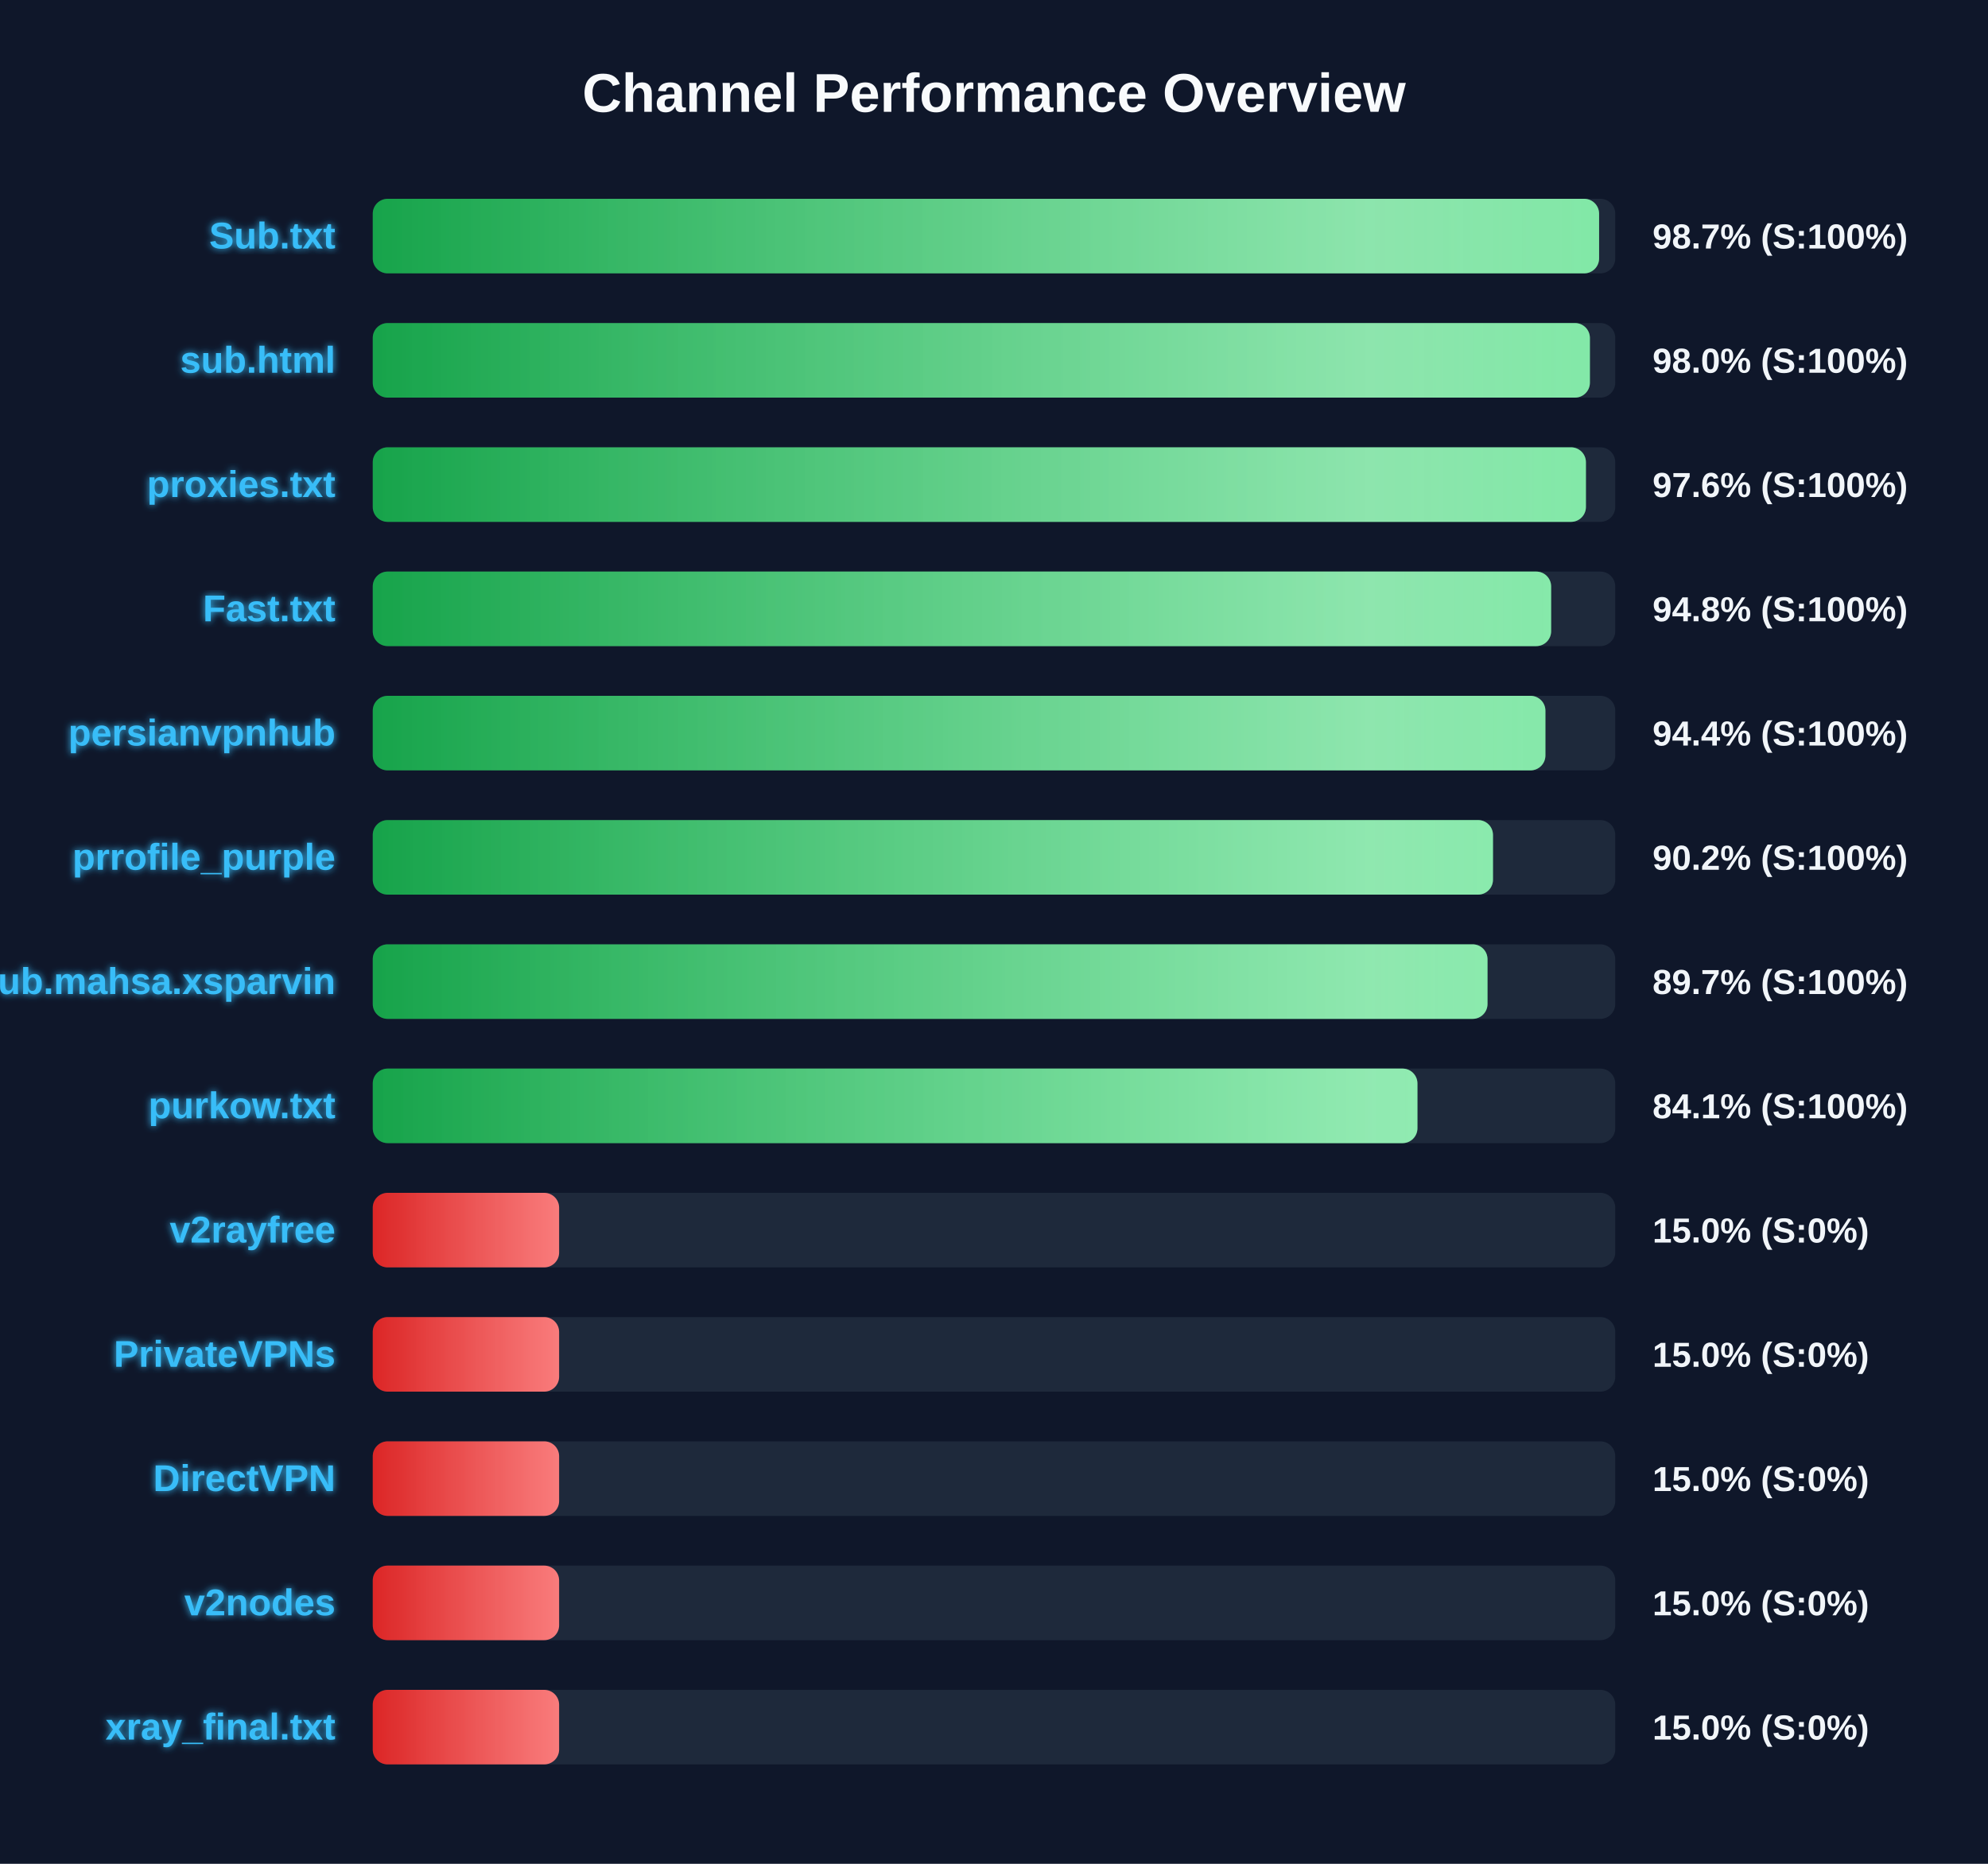
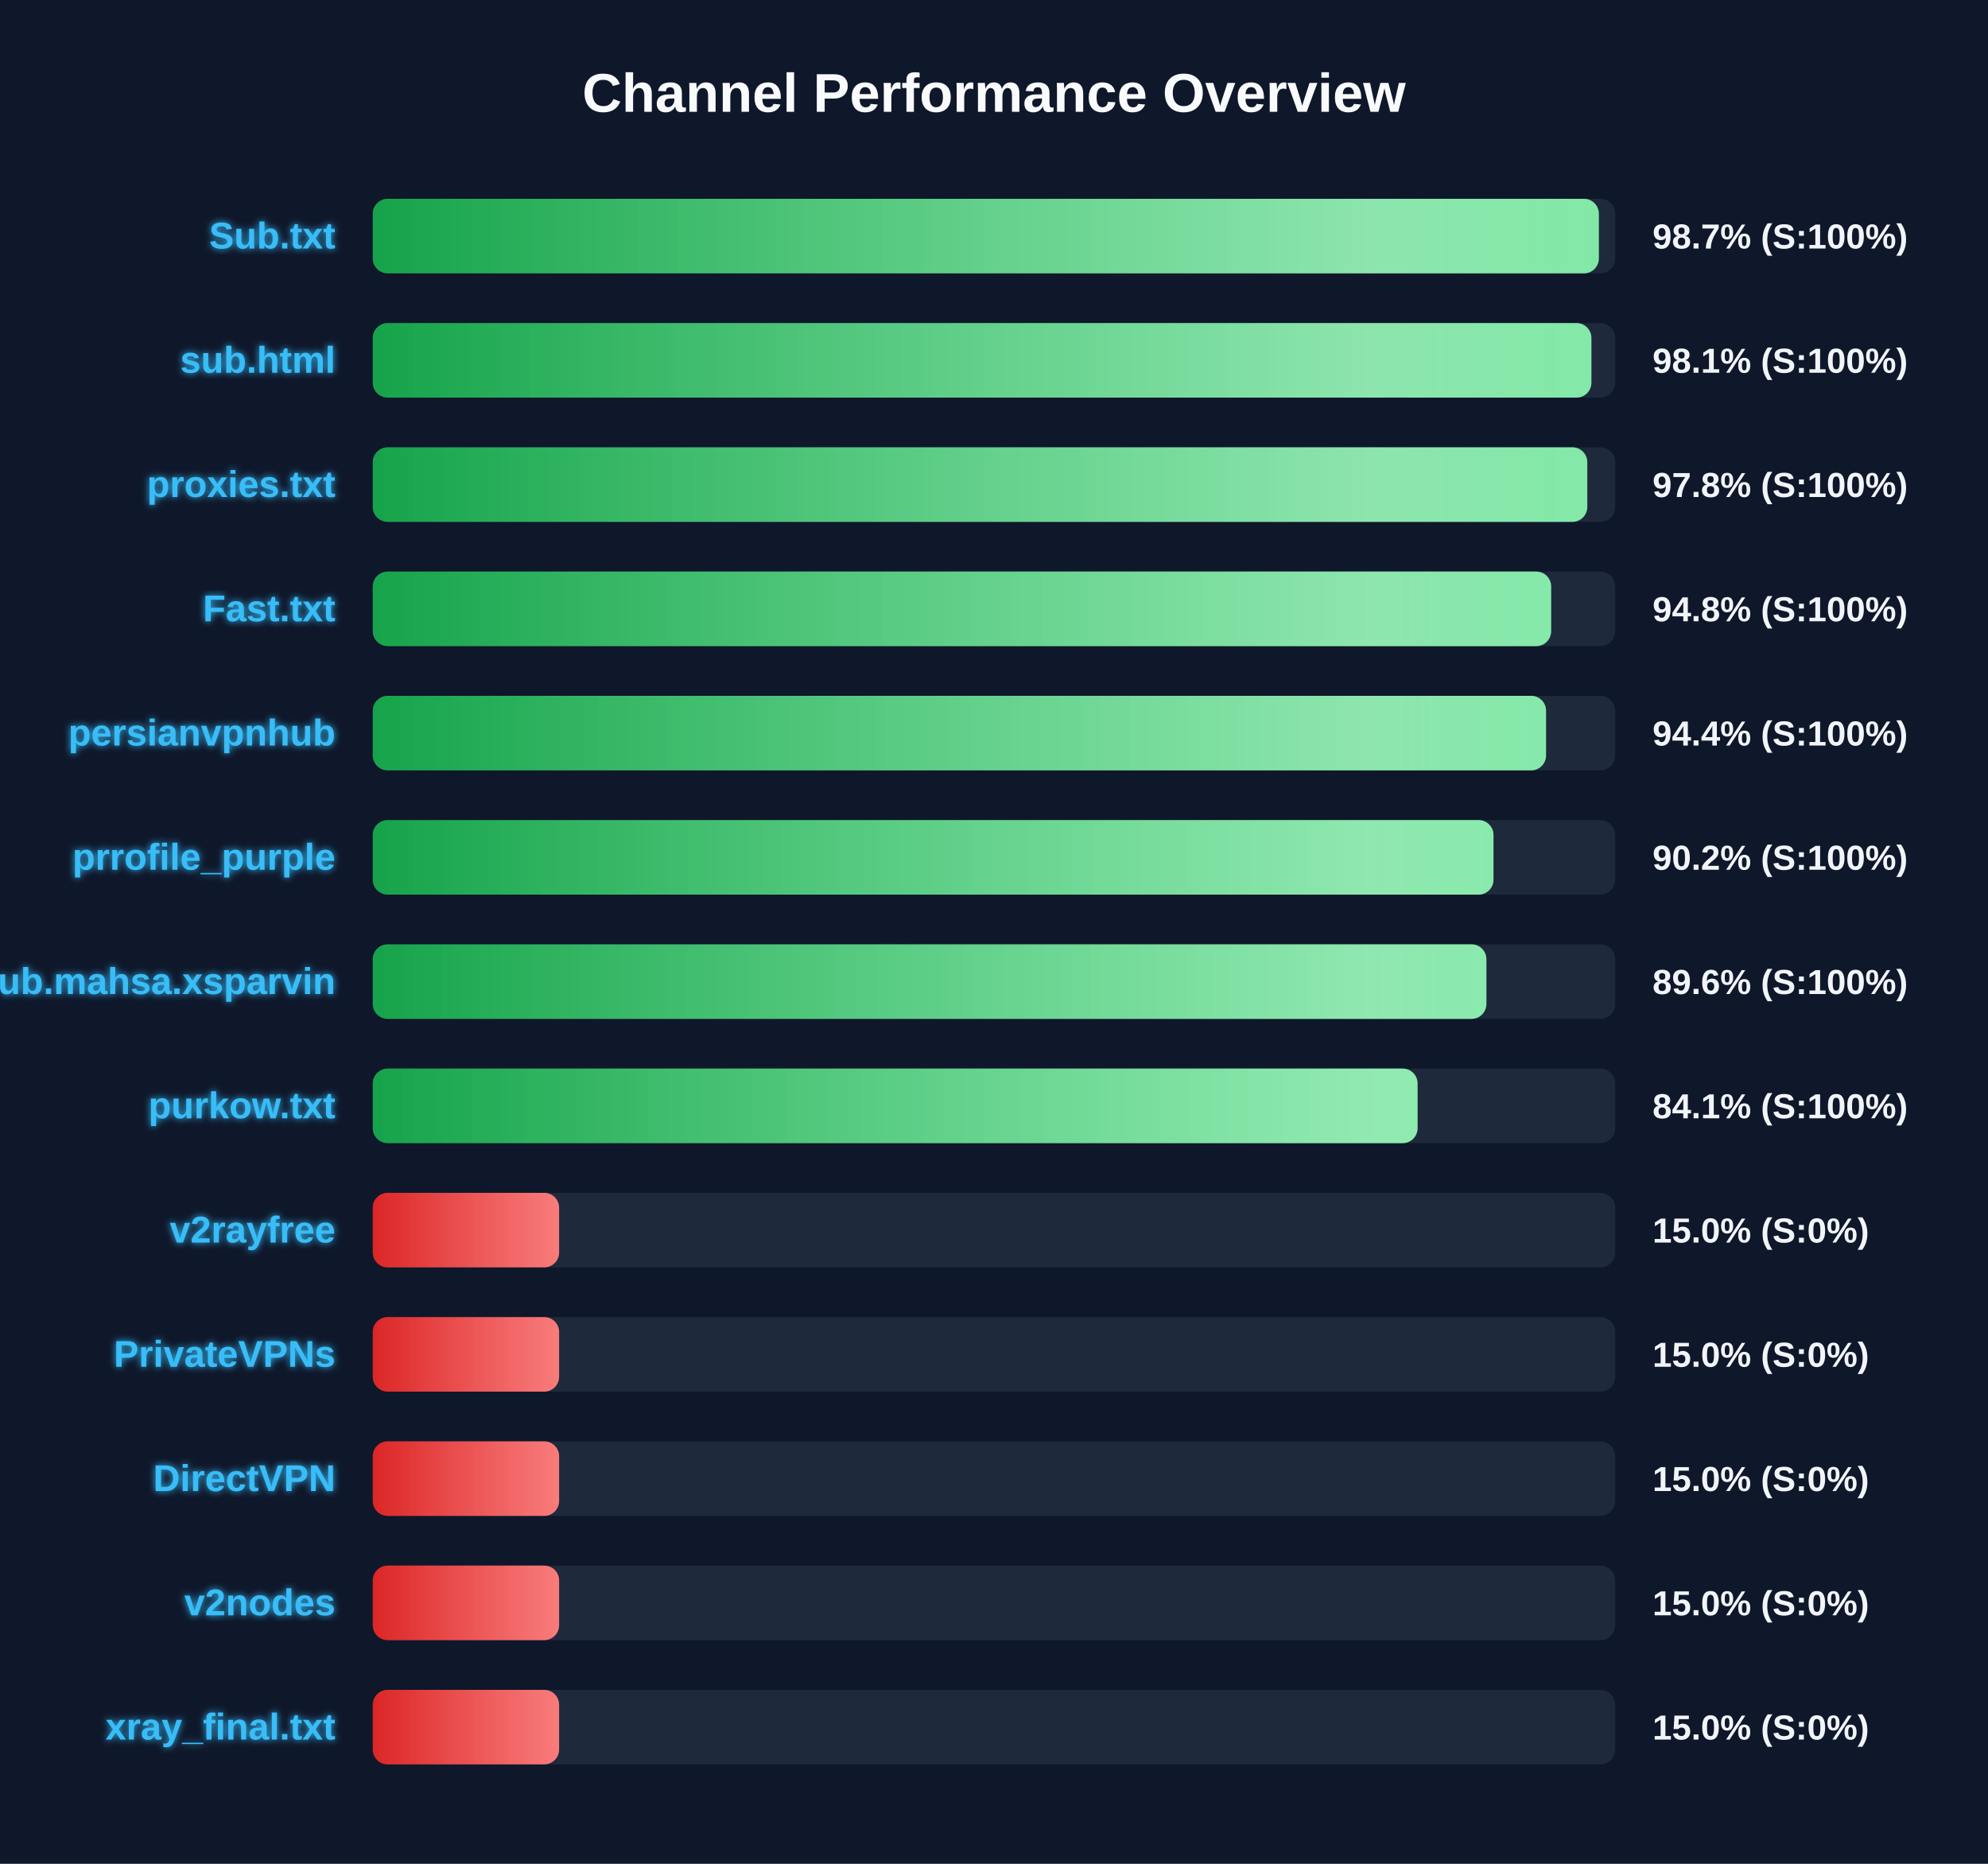
<svg xmlns="http://www.w3.org/2000/svg" width="800" height="750" version="1.1">
  <defs>
    <linearGradient id="grad-green" x1="0%" y1="0%" x2="100%" y2="0%">
      <stop offset="0%" stop-color="#16a34a" />
      <stop offset="100%" stop-color="#4ade80" />
    </linearGradient>
    <linearGradient id="grad-yellow" x1="0%" y1="0%" x2="100%" y2="0%">
      <stop offset="0%" stop-color="#ca8a04" />
      <stop offset="100%" stop-color="#fde047" />
    </linearGradient>
    <linearGradient id="grad-red" x1="0%" y1="0%" x2="100%" y2="0%">
      <stop offset="0%" stop-color="#dc2626" />
      <stop offset="100%" stop-color="#f87171" />
    </linearGradient>
    <linearGradient id="shimmer" x1="0%" y1="0%" x2="100%" y2="0%">
      <stop offset="0%" stop-color="rgba(255,255,255,0)" />
      <stop offset="50%" stop-color="rgba(255,255,255,0.4)" />
      <stop offset="100%" stop-color="rgba(255,255,255,0)" />
    </linearGradient>
    <filter id="glow" x="-20%" y="-20%" width="140%" height="140%">
      <feGaussianBlur stdDeviation="1.5" result="blur" />
      <feComposite in="SourceGraphic" in2="blur" operator="over" />
    </filter>
  </defs>
  <style>
        .bg-rect { fill: #0f172a; }
        .title { font: bold 22px 'Segoe UI', Arial, sans-serif; fill: #f8fafc; }
        .row { font: bold 15px 'Segoe UI', Arial, sans-serif; fill: #38bdf8; filter: url(#glow); }
        .score { font: bold 14px 'Segoe UI', Arial, sans-serif; fill: #f1f5f9; }
        @keyframes shimmer-anim {
            0% { transform: translateX(-100%); }
            100% { transform: translateX(200%); }
        }
        .shimmer-rect {
            animation: shimmer-anim 2.5s infinite linear;
        }
    </style>
  <rect width="100%" height="100%" class="bg-rect" />
  <text x="400" y="45" text-anchor="middle" class="title">Channel Performance Overview</text>
  <rect x="150" y="80" width="500" height="30" fill="#1e293b" rx="6" />
  <clipPath id="clip-0">
-     <rect x="150" y="80" width="493.5" height="30" rx="6" />
+     <rect x="150" y="80" width="493.4" height="30" rx="6" />
  </clipPath>
-   <rect x="150" y="80" width="493.5" height="30" fill="url(#grad-green)" rx="6" />
+   <rect x="150" y="80" width="493.4" height="30" fill="url(#grad-green)" rx="6" />
  <g clip-path="url(#clip-0)">
    <rect x="150" y="80" width="100%" height="30" fill="url(#shimmer)" class="shimmer-rect" />
  </g>
  <text x="135" y="100" text-anchor="end" class="row">Sub.txt</text>
  <text x="665" y="100" text-anchor="start" class="score">98.7% (S:100%)</text>
  <rect x="150" y="130" width="500" height="30" fill="#1e293b" rx="6" />
  <clipPath id="clip-1">
-     <rect x="150" y="130" width="489.8" height="30" rx="6" />
+     <rect x="150" y="130" width="490.4" height="30" rx="6" />
  </clipPath>
-   <rect x="150" y="130" width="489.8" height="30" fill="url(#grad-green)" rx="6" />
+   <rect x="150" y="130" width="490.4" height="30" fill="url(#grad-green)" rx="6" />
  <g clip-path="url(#clip-1)">
    <rect x="150" y="130" width="100%" height="30" fill="url(#shimmer)" class="shimmer-rect" />
  </g>
  <text x="135" y="150" text-anchor="end" class="row">sub.html</text>
-   <text x="665" y="150" text-anchor="start" class="score">98.0% (S:100%)</text>
+   <text x="665" y="150" text-anchor="start" class="score">98.1% (S:100%)</text>
  <rect x="150" y="180" width="500" height="30" fill="#1e293b" rx="6" />
  <clipPath id="clip-2">
-     <rect x="150" y="180" width="488.2" height="30" rx="6" />
+     <rect x="150" y="180" width="488.75" height="30" rx="6" />
  </clipPath>
-   <rect x="150" y="180" width="488.2" height="30" fill="url(#grad-green)" rx="6" />
+   <rect x="150" y="180" width="488.75" height="30" fill="url(#grad-green)" rx="6" />
  <g clip-path="url(#clip-2)">
    <rect x="150" y="180" width="100%" height="30" fill="url(#shimmer)" class="shimmer-rect" />
  </g>
  <text x="135" y="200" text-anchor="end" class="row">proxies.txt</text>
-   <text x="665" y="200" text-anchor="start" class="score">97.6% (S:100%)</text>
+   <text x="665" y="200" text-anchor="start" class="score">97.8% (S:100%)</text>
  <rect x="150" y="230" width="500" height="30" fill="#1e293b" rx="6" />
  <clipPath id="clip-3">
    <rect x="150" y="230" width="474.2" height="30" rx="6" />
  </clipPath>
  <rect x="150" y="230" width="474.2" height="30" fill="url(#grad-green)" rx="6" />
  <g clip-path="url(#clip-3)">
    <rect x="150" y="230" width="100%" height="30" fill="url(#shimmer)" class="shimmer-rect" />
  </g>
  <text x="135" y="250" text-anchor="end" class="row">Fast.txt</text>
  <text x="665" y="250" text-anchor="start" class="score">94.8% (S:100%)</text>
  <rect x="150" y="280" width="500" height="30" fill="#1e293b" rx="6" />
  <clipPath id="clip-4">
-     <rect x="150" y="280" width="471.9" height="30" rx="6" />
+     <rect x="150" y="280" width="472.15" height="30" rx="6" />
  </clipPath>
-   <rect x="150" y="280" width="471.9" height="30" fill="url(#grad-green)" rx="6" />
+   <rect x="150" y="280" width="472.15" height="30" fill="url(#grad-green)" rx="6" />
  <g clip-path="url(#clip-4)">
    <rect x="150" y="280" width="100%" height="30" fill="url(#shimmer)" class="shimmer-rect" />
  </g>
  <text x="135" y="300" text-anchor="end" class="row">persianvpnhub</text>
  <text x="665" y="300" text-anchor="start" class="score">94.4% (S:100%)</text>
  <rect x="150" y="330" width="500" height="30" fill="#1e293b" rx="6" />
  <clipPath id="clip-5">
-     <rect x="150" y="330" width="450.8" height="30" rx="6" />
+     <rect x="150" y="330" width="451.0" height="30" rx="6" />
  </clipPath>
-   <rect x="150" y="330" width="450.8" height="30" fill="url(#grad-green)" rx="6" />
+   <rect x="150" y="330" width="451.0" height="30" fill="url(#grad-green)" rx="6" />
  <g clip-path="url(#clip-5)">
    <rect x="150" y="330" width="100%" height="30" fill="url(#shimmer)" class="shimmer-rect" />
  </g>
  <text x="135" y="350" text-anchor="end" class="row">prrofile_purple</text>
  <text x="665" y="350" text-anchor="start" class="score">90.2% (S:100%)</text>
  <rect x="150" y="380" width="500" height="30" fill="#1e293b" rx="6" />
  <clipPath id="clip-6">
-     <rect x="150" y="380" width="448.6" height="30" rx="6" />
+     <rect x="150" y="380" width="448.15" height="30" rx="6" />
  </clipPath>
-   <rect x="150" y="380" width="448.6" height="30" fill="url(#grad-green)" rx="6" />
+   <rect x="150" y="380" width="448.15" height="30" fill="url(#grad-green)" rx="6" />
  <g clip-path="url(#clip-6)">
    <rect x="150" y="380" width="100%" height="30" fill="url(#shimmer)" class="shimmer-rect" />
  </g>
  <text x="135" y="400" text-anchor="end" class="row">Sub.mahsa.xsparvin</text>
-   <text x="665" y="400" text-anchor="start" class="score">89.7% (S:100%)</text>
+   <text x="665" y="400" text-anchor="start" class="score">89.6% (S:100%)</text>
  <rect x="150" y="430" width="500" height="30" fill="#1e293b" rx="6" />
  <clipPath id="clip-7">
-     <rect x="150" y="430" width="420.4" height="30" rx="6" />
+     <rect x="150" y="430" width="420.45" height="30" rx="6" />
  </clipPath>
-   <rect x="150" y="430" width="420.4" height="30" fill="url(#grad-green)" rx="6" />
+   <rect x="150" y="430" width="420.45" height="30" fill="url(#grad-green)" rx="6" />
  <g clip-path="url(#clip-7)">
    <rect x="150" y="430" width="100%" height="30" fill="url(#shimmer)" class="shimmer-rect" />
  </g>
  <text x="135" y="450" text-anchor="end" class="row">purkow.txt</text>
  <text x="665" y="450" text-anchor="start" class="score">84.1% (S:100%)</text>
  <rect x="150" y="480" width="500" height="30" fill="#1e293b" rx="6" />
  <clipPath id="clip-8">
    <rect x="150" y="480" width="75.0" height="30" rx="6" />
  </clipPath>
  <rect x="150" y="480" width="75.0" height="30" fill="url(#grad-red)" rx="6" />
  <g clip-path="url(#clip-8)">
    <rect x="150" y="480" width="100%" height="30" fill="url(#shimmer)" class="shimmer-rect" />
  </g>
  <text x="135" y="500" text-anchor="end" class="row">v2rayfree</text>
  <text x="665" y="500" text-anchor="start" class="score">15.0% (S:0%)</text>
  <rect x="150" y="530" width="500" height="30" fill="#1e293b" rx="6" />
  <clipPath id="clip-9">
    <rect x="150" y="530" width="75.0" height="30" rx="6" />
  </clipPath>
  <rect x="150" y="530" width="75.0" height="30" fill="url(#grad-red)" rx="6" />
  <g clip-path="url(#clip-9)">
    <rect x="150" y="530" width="100%" height="30" fill="url(#shimmer)" class="shimmer-rect" />
  </g>
  <text x="135" y="550" text-anchor="end" class="row">PrivateVPNs</text>
  <text x="665" y="550" text-anchor="start" class="score">15.0% (S:0%)</text>
  <rect x="150" y="580" width="500" height="30" fill="#1e293b" rx="6" />
  <clipPath id="clip-10">
    <rect x="150" y="580" width="75.0" height="30" rx="6" />
  </clipPath>
  <rect x="150" y="580" width="75.0" height="30" fill="url(#grad-red)" rx="6" />
  <g clip-path="url(#clip-10)">
    <rect x="150" y="580" width="100%" height="30" fill="url(#shimmer)" class="shimmer-rect" />
  </g>
  <text x="135" y="600" text-anchor="end" class="row">DirectVPN</text>
  <text x="665" y="600" text-anchor="start" class="score">15.0% (S:0%)</text>
  <rect x="150" y="630" width="500" height="30" fill="#1e293b" rx="6" />
  <clipPath id="clip-11">
    <rect x="150" y="630" width="75.0" height="30" rx="6" />
  </clipPath>
  <rect x="150" y="630" width="75.0" height="30" fill="url(#grad-red)" rx="6" />
  <g clip-path="url(#clip-11)">
    <rect x="150" y="630" width="100%" height="30" fill="url(#shimmer)" class="shimmer-rect" />
  </g>
  <text x="135" y="650" text-anchor="end" class="row">v2nodes</text>
  <text x="665" y="650" text-anchor="start" class="score">15.0% (S:0%)</text>
  <rect x="150" y="680" width="500" height="30" fill="#1e293b" rx="6" />
  <clipPath id="clip-12">
    <rect x="150" y="680" width="75.0" height="30" rx="6" />
  </clipPath>
  <rect x="150" y="680" width="75.0" height="30" fill="url(#grad-red)" rx="6" />
  <g clip-path="url(#clip-12)">
    <rect x="150" y="680" width="100%" height="30" fill="url(#shimmer)" class="shimmer-rect" />
  </g>
  <text x="135" y="700" text-anchor="end" class="row">xray_final.txt</text>
  <text x="665" y="700" text-anchor="start" class="score">15.0% (S:0%)</text>
</svg>
